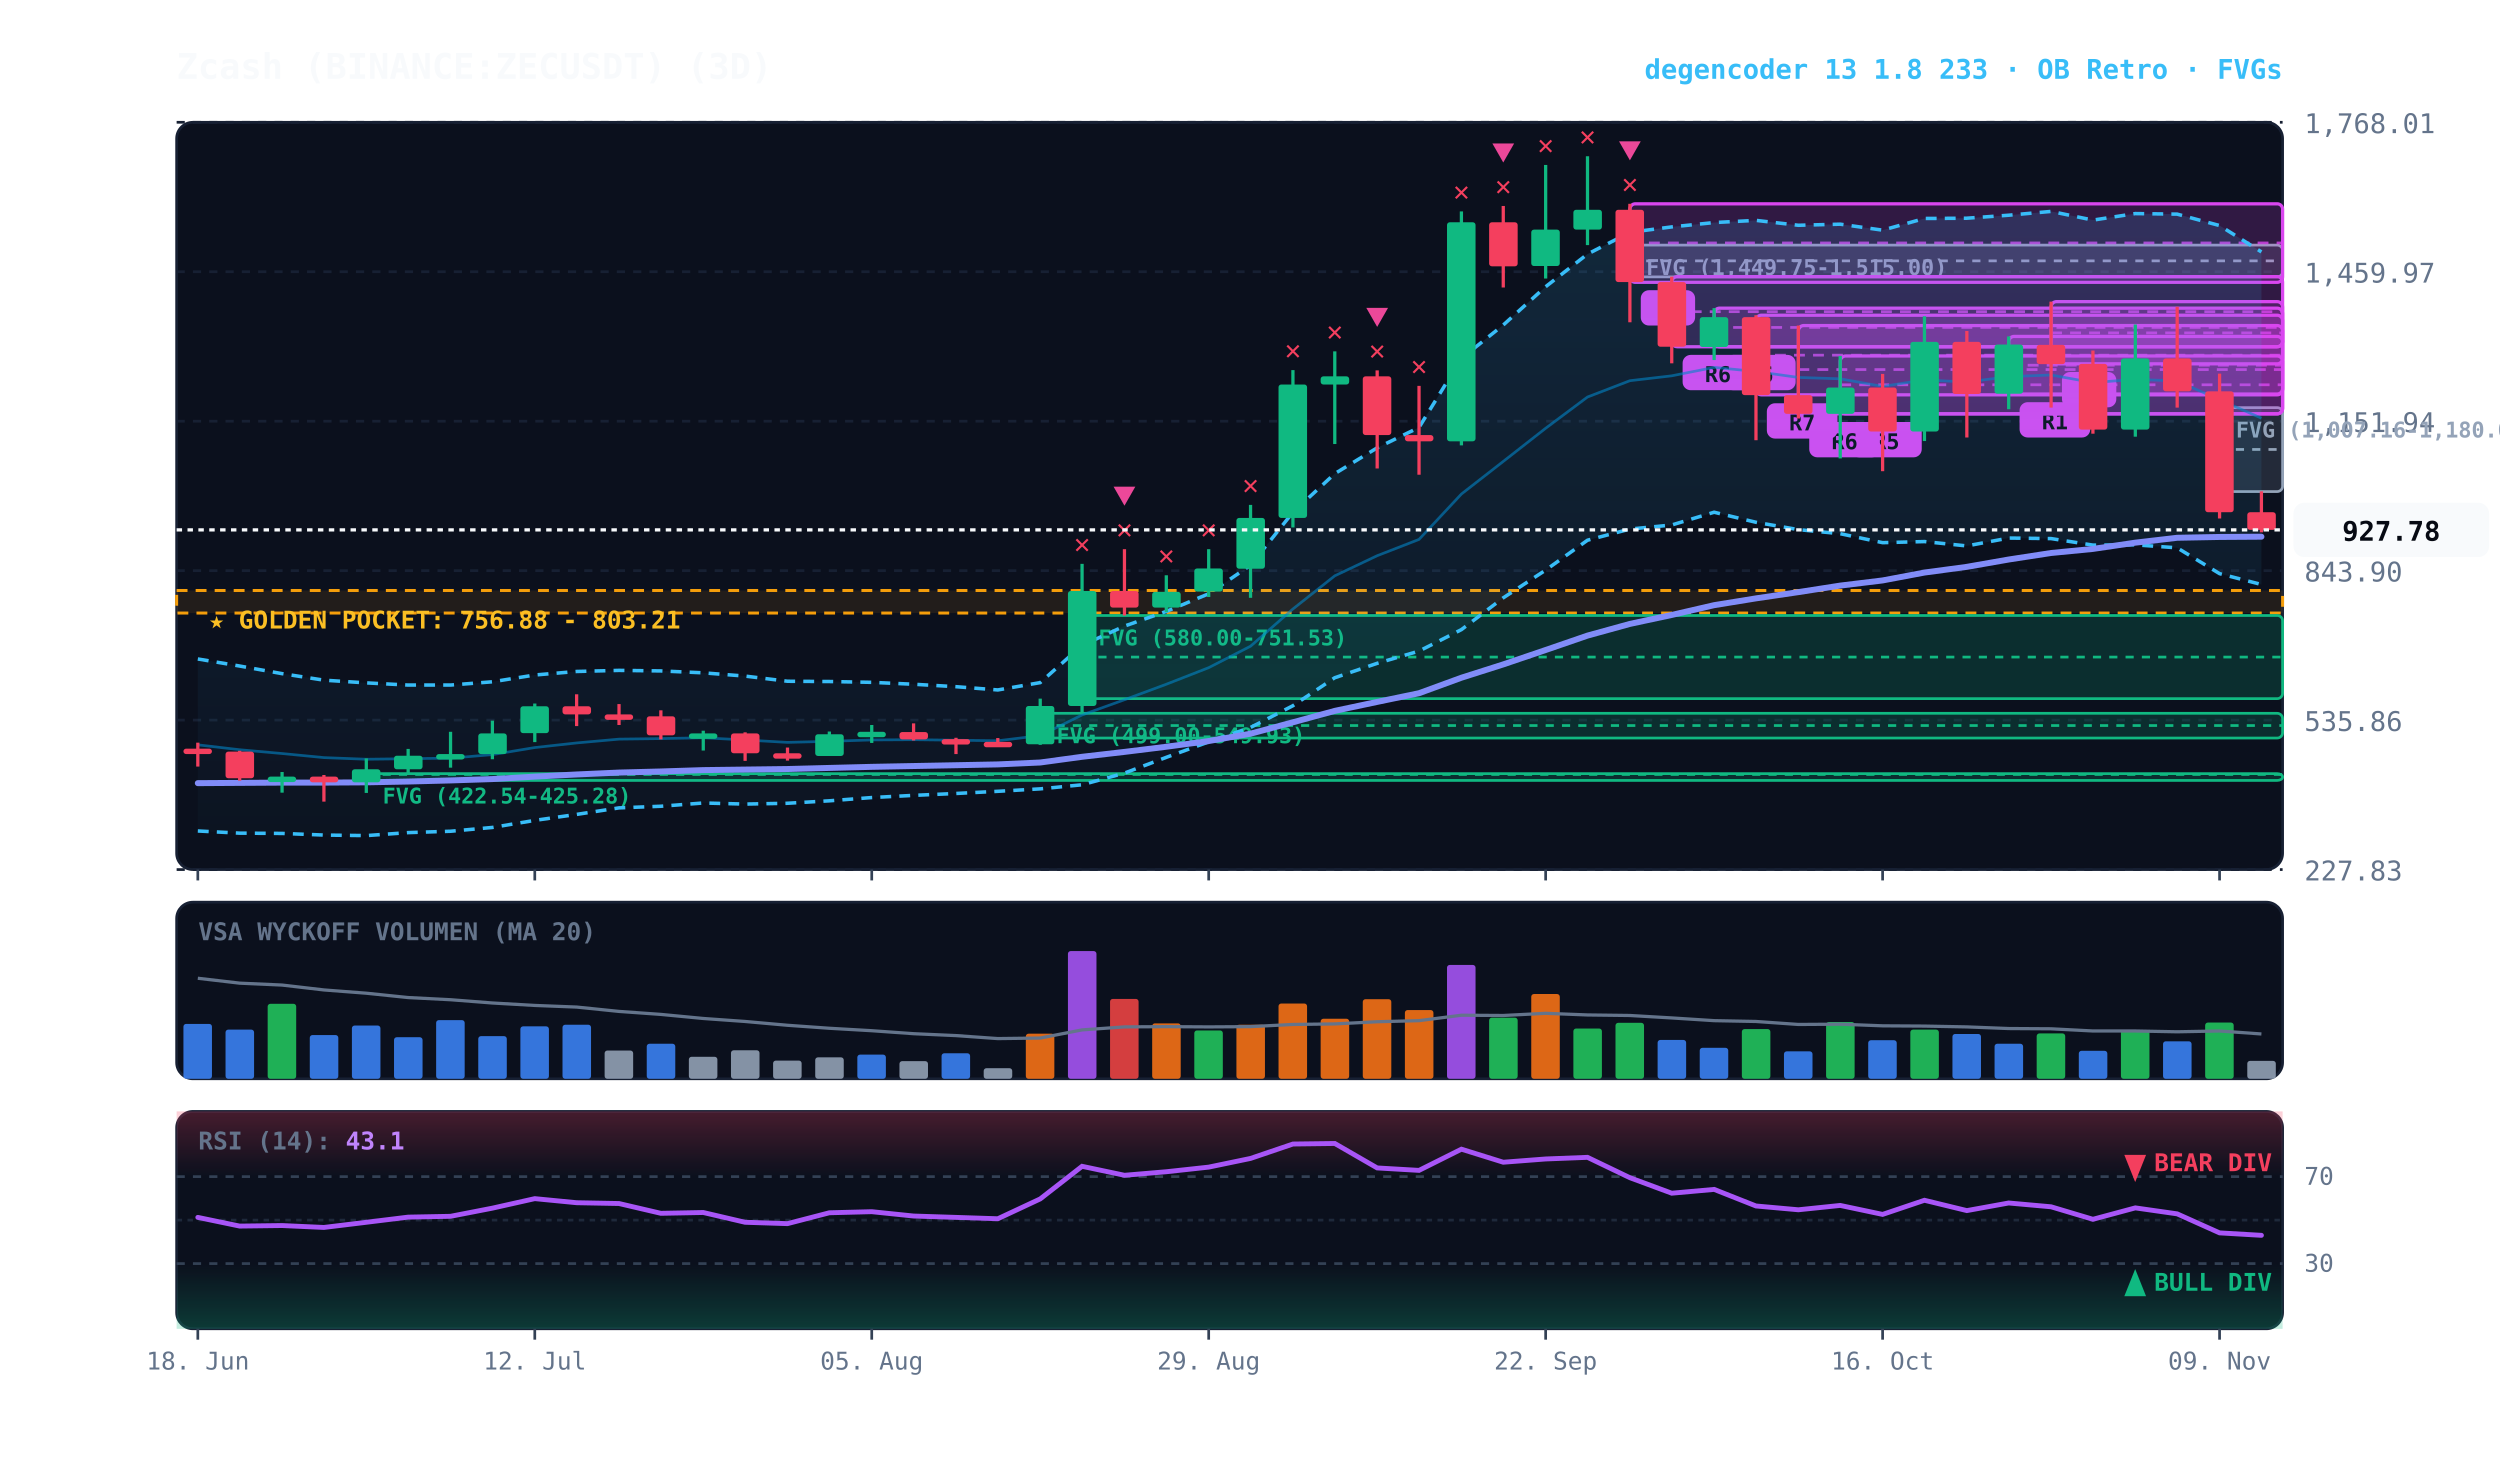
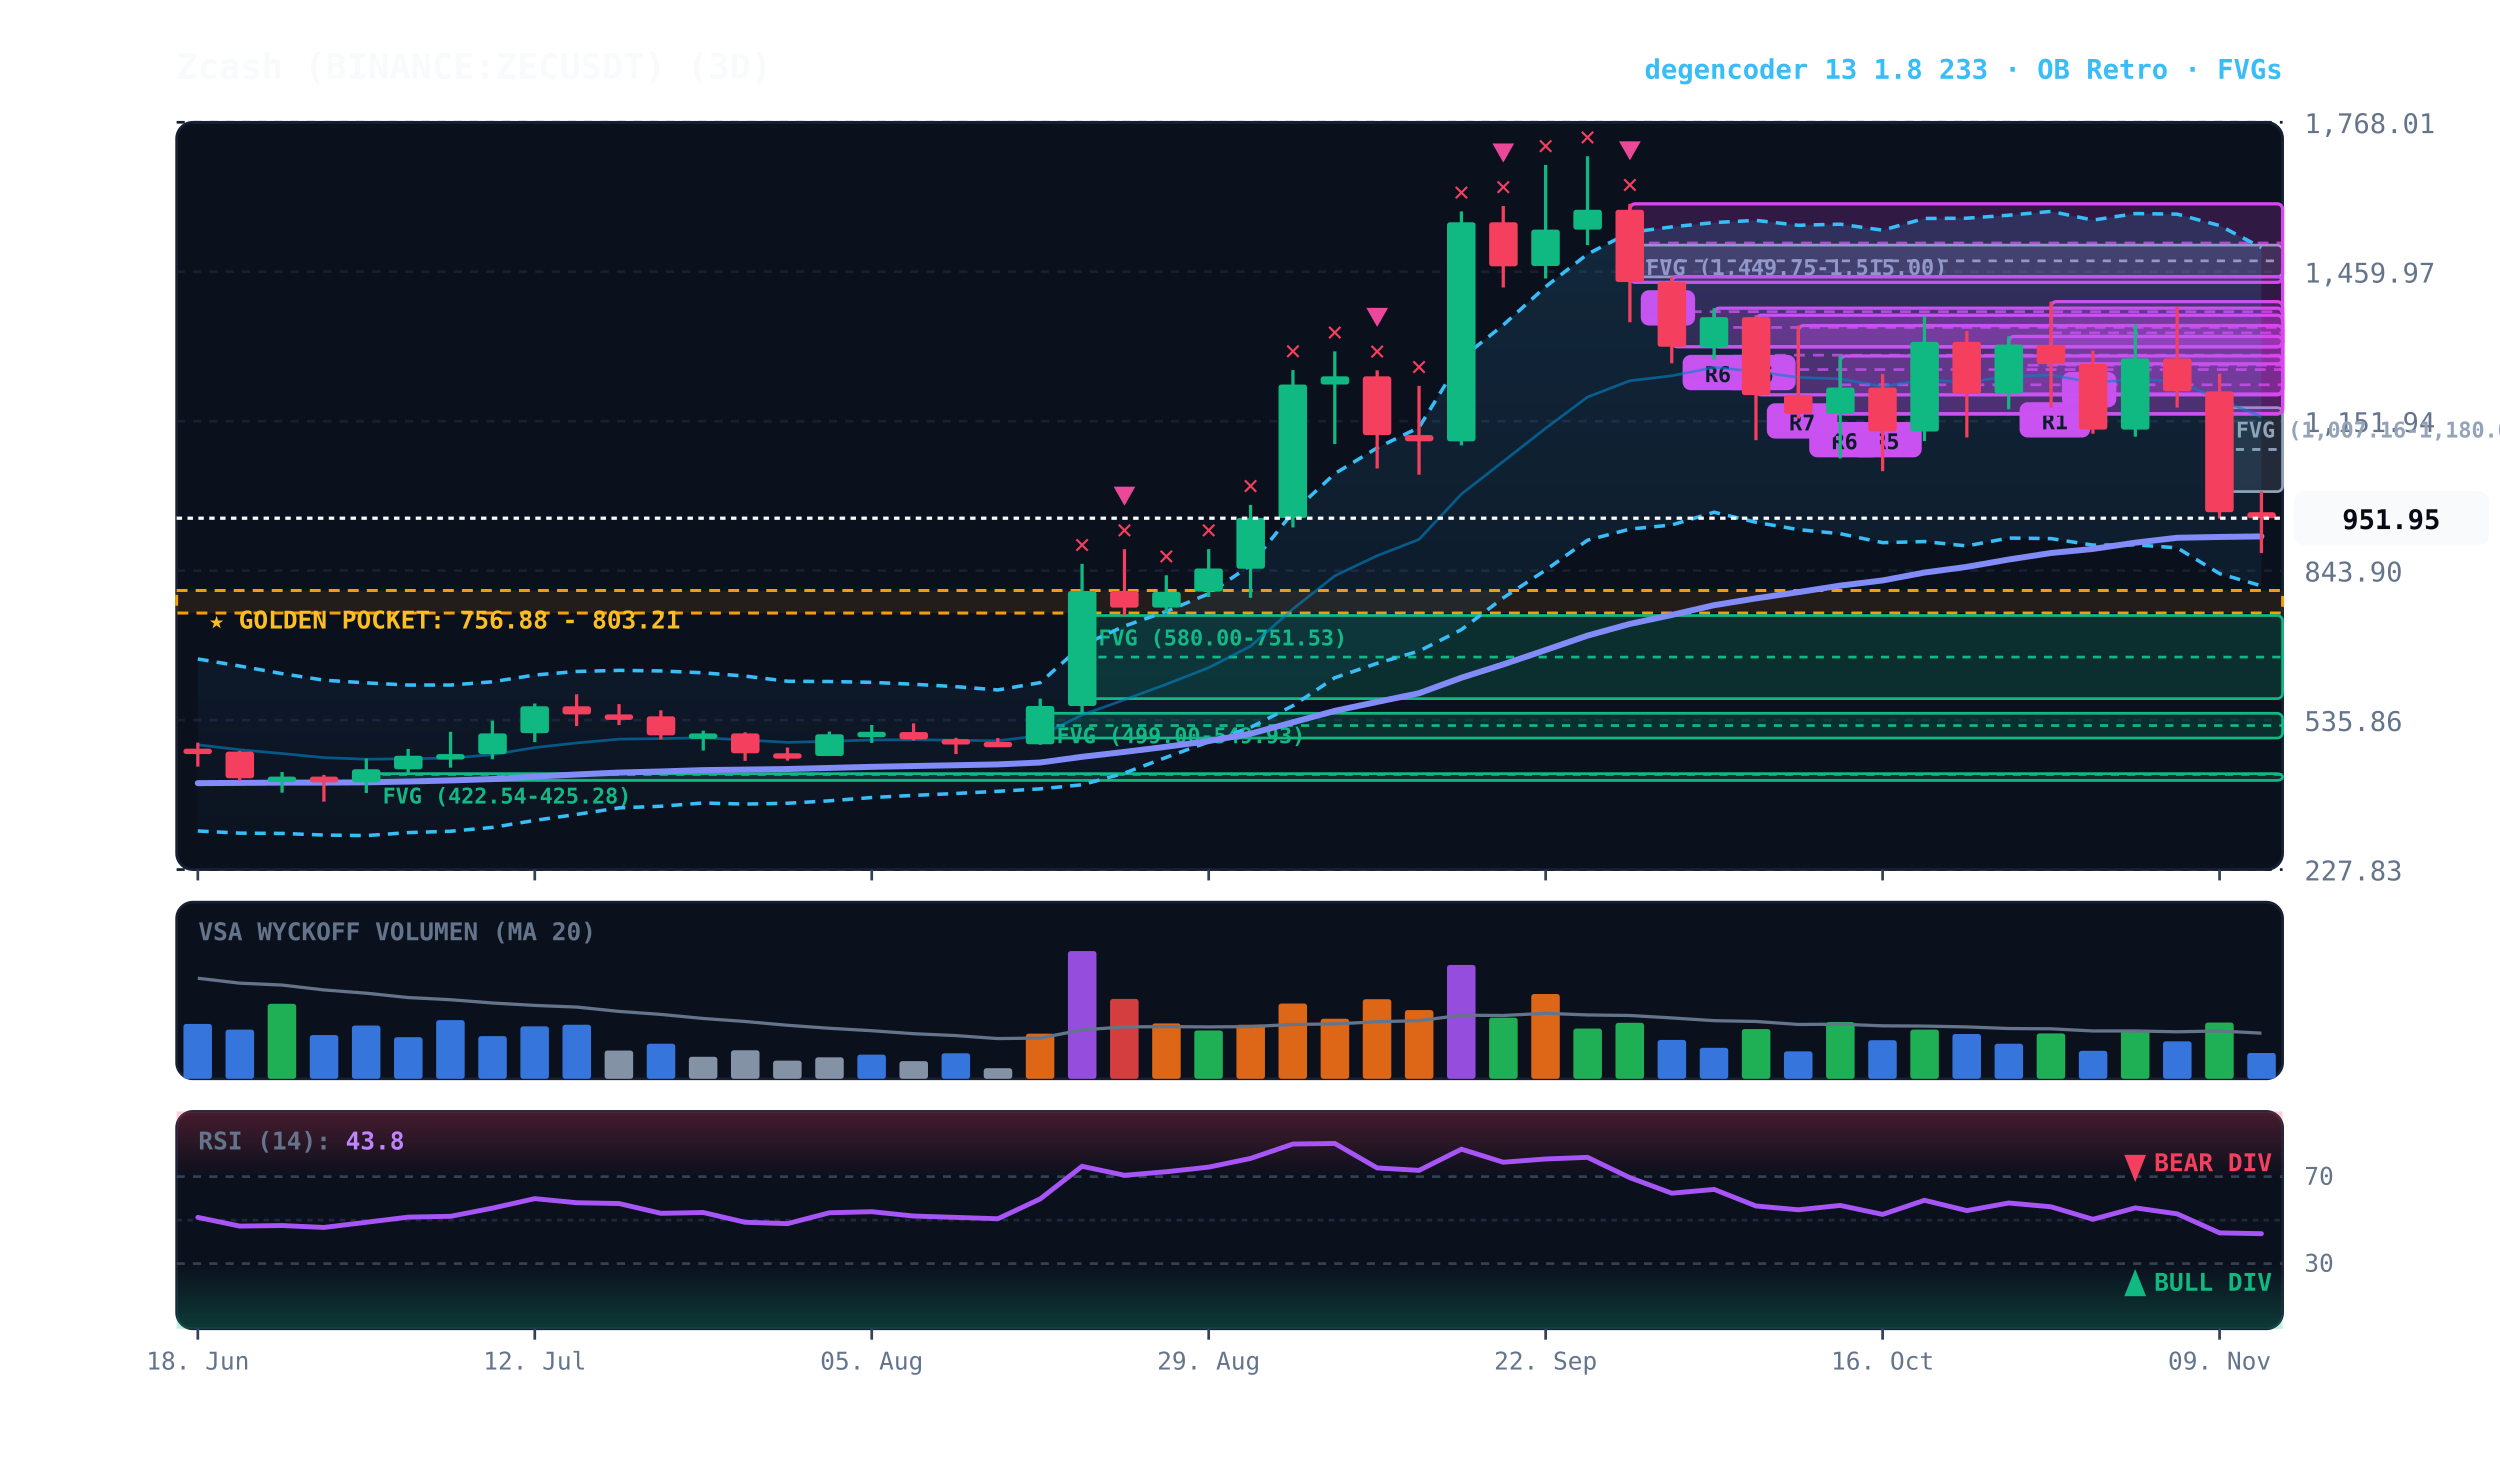
<svg xmlns="http://www.w3.org/2000/svg" viewBox="0 0 920 540" width="100%" height="100%" style="background:#070a13; font-family:'JetBrains Mono', monospace;">
  <defs>
    <linearGradient id="cloud-grad" x1="0%" y1="0%" x2="0%" y2="100%">
      <stop offset="0%" stop-color="#38bdf8" stop-opacity="0.14" />
      <stop offset="100%" stop-color="#38bdf8" stop-opacity="0.02" />
    </linearGradient>
    <linearGradient id="rsi-overbought" x1="0%" y1="0%" x2="0%" y2="100%">
      <stop offset="0%" stop-color="#f43f5e" stop-opacity="0.25" />
      <stop offset="100%" stop-color="#f43f5e" stop-opacity="0.0" />
    </linearGradient>
    <linearGradient id="rsi-oversold" x1="0%" y1="0%" x2="0%" y2="100%">
      <stop offset="0%" stop-color="#10b981" stop-opacity="0.0" />
      <stop offset="100%" stop-color="#10b981" stop-opacity="0.25" />
    </linearGradient>
  </defs>
  <rect x="65" y="45" width="775" height="275" fill="#0b101d" rx="6" stroke="#172033" stroke-width="1" />
  <rect x="65" y="332" width="775" height="65" fill="#0b101d" rx="6" stroke="#172033" stroke-width="1" />
  <rect x="65" y="409" width="775" height="80" fill="#0b101d" rx="6" stroke="#172033" stroke-width="1" />
  <line x1="65" y1="320.0" x2="840" y2="320.0" stroke="#172033" stroke-dasharray="3,3" stroke-width="1" />
  <text x="848" y="324.0" fill="#64748b" font-size="10" text-anchor="start">227.83</text>
  <line x1="65" y1="265.0" x2="840" y2="265.0" stroke="#172033" stroke-dasharray="3,3" stroke-width="1" />
  <text x="848" y="269.0" fill="#64748b" font-size="10" text-anchor="start">535.86</text>
  <line x1="65" y1="210.0" x2="840" y2="210.0" stroke="#172033" stroke-dasharray="3,3" stroke-width="1" />
  <text x="848" y="214.0" fill="#64748b" font-size="10" text-anchor="start">843.90</text>
  <line x1="65" y1="155.0" x2="840" y2="155.0" stroke="#172033" stroke-dasharray="3,3" stroke-width="1" />
  <text x="848" y="159.0" fill="#64748b" font-size="10" text-anchor="start">1,151.94</text>
  <line x1="65" y1="100.0" x2="840" y2="100.0" stroke="#172033" stroke-dasharray="3,3" stroke-width="1" />
  <text x="848" y="104.0" fill="#64748b" font-size="10" text-anchor="start">1,459.97</text>
  <line x1="65" y1="45.0" x2="840" y2="45.0" stroke="#172033" stroke-dasharray="3,3" stroke-width="1" />
  <text x="848" y="49.0" fill="#64748b" font-size="10" text-anchor="start">1,768.01</text>
  <rect x="65" y="217.3" width="775" height="8.3" fill="rgba(245, 158, 11, 0.10)" stroke="#f59e0b" stroke-dasharray="4,3" stroke-width="1.1" />
  <text x="77" y="231.3" fill="#fbbf24" font-size="9" font-weight="bold">★ GOLDEN POCKET: 756.88 - 803.21</text>
  <rect x="816.8" y="150.0" width="23.2" height="30.9" fill="rgba(148, 163, 184, 0.18)" stroke="#94a3b8" stroke-width="1" rx="2" />
  <line x1="816.8" y1="165.4" x2="840" y2="165.4" stroke="#94a3b8" stroke-dasharray="3,3" stroke-width="1" />
  <text x="822.8" y="161.0" fill="#94a3b8" font-size="8" font-weight="bold">FVG (1,007.16-1,180.02)</text>
  <rect x="599.8" y="90.2" width="240.2" height="11.7" fill="rgba(148, 163, 184, 0.18)" stroke="#94a3b8" stroke-width="1" rx="2" />
  <line x1="599.8" y1="96.0" x2="840" y2="96.0" stroke="#94a3b8" stroke-dasharray="3,3" stroke-width="1" />
  <text x="605.8" y="101.2" fill="#94a3b8" font-size="8" font-weight="bold">FVG (1,449.75-1,515.00)</text>
  <rect x="398.2" y="226.5" width="441.8" height="30.6" fill="rgba(16, 185, 129, 0.18)" stroke="#10b981" stroke-width="1" rx="2" />
  <line x1="398.2" y1="241.8" x2="840" y2="241.8" stroke="#10b981" stroke-dasharray="3,3" stroke-width="1" />
  <text x="404.2" y="237.5" fill="#10b981" font-size="8" font-weight="bold">FVG (580.00-751.53)</text>
  <rect x="382.8" y="262.5" width="457.2" height="9.1" fill="rgba(16, 185, 129, 0.18)" stroke="#10b981" stroke-width="1" rx="2" />
  <line x1="382.8" y1="267.0" x2="840" y2="267.0" stroke="#10b981" stroke-dasharray="3,3" stroke-width="1" />
  <text x="388.8" y="273.5" fill="#10b981" font-size="8" font-weight="bold">FVG (499.00-549.93)</text>
  <rect x="134.8" y="284.7" width="705.2" height="2.5" fill="rgba(16, 185, 129, 0.18)" stroke="#10b981" stroke-width="1" rx="2" />
  <line x1="134.8" y1="285.0" x2="840" y2="285.0" stroke="#10b981" stroke-dasharray="3,3" stroke-width="1" />
  <text x="140.8" y="295.7" fill="#10b981" font-size="8" font-weight="bold">FVG (422.54-425.28)</text>
  <rect x="754.8" y="111.0" width="85.2" height="22.9" fill="rgba(217, 70, 239, 0.18)" stroke="#d946ef" stroke-width="1.2" rx="2" />
  <line x1="754.8" y1="122.5" x2="840" y2="122.5" stroke="#d946ef" stroke-dasharray="4,3" stroke-width="1.0" opacity="0.8" />
  <rect x="758.8" y="136.9" width="20" height="13" fill="#d946ef" rx="3" />
  <text x="768.8" y="146.9" fill="#070a13" font-size="8" font-weight="bold" text-anchor="middle">A</text>
  <rect x="739.2" y="123.8" width="100.8" height="21.2" fill="rgba(217, 70, 239, 0.18)" stroke="#d946ef" stroke-width="1.2" rx="2" />
  <line x1="739.2" y1="134.4" x2="840" y2="134.4" stroke="#d946ef" stroke-dasharray="4,3" stroke-width="1.0" opacity="0.8" />
  <rect x="743.2" y="148.0" width="26" height="13" fill="#d946ef" rx="3" />
  <text x="756.2" y="158.0" fill="#070a13" font-size="8" font-weight="bold" text-anchor="middle">R1</text>
  <rect x="677.2" y="131.0" width="162.8" height="21.3" fill="rgba(217, 70, 239, 0.18)" stroke="#d946ef" stroke-width="1.2" rx="2" />
  <line x1="677.2" y1="141.6" x2="840" y2="141.6" stroke="#d946ef" stroke-dasharray="4,3" stroke-width="1.0" opacity="0.8" />
  <rect x="681.2" y="155.3" width="26" height="13" fill="#d946ef" rx="3" />
  <text x="694.2" y="165.3" fill="#070a13" font-size="8" font-weight="bold" text-anchor="middle">R5</text>
  <rect x="661.8" y="119.8" width="178.2" height="32.5" fill="rgba(217, 70, 239, 0.18)" stroke="#d946ef" stroke-width="1.2" rx="2" />
  <line x1="661.8" y1="136.0" x2="840" y2="136.0" stroke="#d946ef" stroke-dasharray="4,3" stroke-width="1.0" opacity="0.8" />
  <rect x="665.8" y="155.3" width="26" height="13" fill="#d946ef" rx="3" />
  <text x="678.8" y="165.3" fill="#070a13" font-size="8" font-weight="bold" text-anchor="middle">R6</text>
  <rect x="646.2" y="116.0" width="193.8" height="29.3" fill="rgba(217, 70, 239, 0.18)" stroke="#d946ef" stroke-width="1.2" rx="2" />
  <line x1="646.2" y1="130.7" x2="840" y2="130.7" stroke="#d946ef" stroke-dasharray="4,3" stroke-width="1.0" opacity="0.8" />
  <rect x="650.2" y="148.4" width="26" height="13" fill="#d946ef" rx="3" />
  <text x="663.2" y="158.4" fill="#070a13" font-size="8" font-weight="bold" text-anchor="middle">R7</text>
  <rect x="630.8" y="113.4" width="209.2" height="14.2" fill="rgba(217, 70, 239, 0.18)" stroke="#d946ef" stroke-width="1.2" rx="2" />
  <line x1="630.8" y1="120.5" x2="840" y2="120.5" stroke="#d946ef" stroke-dasharray="4,3" stroke-width="1.0" opacity="0.8" />
  <rect x="634.8" y="130.6" width="26" height="13" fill="#d946ef" rx="3" />
  <text x="647.8" y="140.6" fill="#070a13" font-size="8" font-weight="bold" text-anchor="middle">R6</text>
  <rect x="615.2" y="101.8" width="224.8" height="25.8" fill="rgba(217, 70, 239, 0.18)" stroke="#d946ef" stroke-width="1.2" rx="2" />
  <line x1="615.2" y1="114.7" x2="840" y2="114.7" stroke="#d946ef" stroke-dasharray="4,3" stroke-width="1.0" opacity="0.8" />
  <rect x="619.2" y="130.6" width="26" height="13" fill="#d946ef" rx="3" />
  <text x="632.2" y="140.6" fill="#070a13" font-size="8" font-weight="bold" text-anchor="middle">R6</text>
  <rect x="599.8" y="75.0" width="240.2" height="28.9" fill="rgba(217, 70, 239, 0.18)" stroke="#d946ef" stroke-width="1.2" rx="2" />
  <line x1="599.8" y1="89.4" x2="840" y2="89.4" stroke="#d946ef" stroke-dasharray="4,3" stroke-width="1.0" opacity="0.8" />
  <rect x="603.8" y="106.8" width="20" height="13" fill="#d946ef" rx="3" />
  <text x="613.8" y="116.8" fill="#070a13" font-size="8" font-weight="bold" text-anchor="middle">B</text>
-   <polygon points="72.8,242.5 88.2,245.1 103.8,247.9 119.2,250.3 134.8,251.3 150.2,252.1 165.8,252.1 181.2,250.9 196.8,248.4 212.2,247.1 227.8,246.7 243.2,246.9 258.8,247.6 274.2,248.8 289.8,250.7 305.2,250.8 320.8,251.1 336.2,251.8 351.8,252.7 367.2,253.9 382.8,251.2 398.2,237.5 413.8,230.4 429.2,225.0 444.8,218.5 460.2,208.0 475.8,188.5 491.2,174.3 506.8,164.8 522.2,157.3 537.8,131.9 553.2,119.6 568.8,105.5 584.2,93.5 599.8,85.5 615.2,83.5 630.8,81.9 646.2,81.1 661.8,82.9 677.2,82.5 692.8,84.7 708.2,80.4 723.8,80.3 739.2,79.2 754.8,77.8 770.2,81.0 785.8,78.6 801.2,78.8 816.8,83.0 832.2,92.7 832.2,215.1 816.8,211.1 801.2,201.6 785.8,200.5 770.2,200.6 754.8,198.2 739.2,198.0 723.8,200.9 708.2,199.3 692.8,199.7 677.2,196.4 661.8,194.9 646.2,192.2 630.8,188.5 615.2,193.2 599.8,194.7 584.2,198.8 568.8,209.8 553.2,220.0 537.8,231.7 522.2,239.6 506.8,244.1 491.2,249.4 475.8,259.7 460.2,267.7 444.8,273.0 429.2,278.7 413.8,284.5 398.2,288.8 382.8,290.3 367.2,291.2 351.8,292.0 336.2,292.7 320.8,293.5 305.2,294.7 289.8,295.6 274.2,295.9 258.8,295.5 243.2,296.7 227.8,297.3 212.2,299.7 196.8,301.9 181.2,304.5 165.8,305.9 150.2,306.4 134.8,307.5 119.2,307.3 103.8,306.7 88.2,306.6 72.8,305.8" fill="url(#cloud-grad)" />
-   <polyline points="72.8,242.5 88.2,245.1 103.8,247.9 119.2,250.3 134.8,251.3 150.2,252.1 165.8,252.1 181.2,250.9 196.8,248.4 212.2,247.1 227.8,246.7 243.2,246.9 258.8,247.6 274.2,248.8 289.8,250.7 305.2,250.8 320.8,251.1 336.2,251.8 351.8,252.7 367.2,253.9 382.8,251.2 398.2,237.5 413.8,230.4 429.2,225.0 444.8,218.5 460.2,208.0 475.8,188.5 491.2,174.3 506.8,164.8 522.2,157.3 537.8,131.9 553.2,119.6 568.8,105.5 584.2,93.5 599.8,85.5 615.2,83.5 630.8,81.9 646.2,81.1 661.8,82.9 677.2,82.5 692.8,84.7 708.2,80.4 723.8,80.3 739.2,79.2 754.8,77.8 770.2,81.0 785.8,78.6 801.2,78.8 816.8,83.0 832.2,92.7" fill="none" stroke="#38bdf8" stroke-width="1.3" stroke-dasharray="4,3" />
-   <polyline points="72.8,305.8 88.2,306.6 103.8,306.7 119.2,307.3 134.8,307.5 150.2,306.4 165.8,305.9 181.2,304.5 196.8,301.9 212.2,299.7 227.8,297.3 243.2,296.7 258.8,295.5 274.2,295.9 289.8,295.6 305.2,294.7 320.8,293.5 336.2,292.7 351.8,292.0 367.2,291.2 382.8,290.3 398.2,288.8 413.8,284.5 429.2,278.7 444.8,273.0 460.2,267.7 475.8,259.7 491.2,249.4 506.8,244.1 522.2,239.6 537.8,231.7 553.2,220.0 568.8,209.8 584.2,198.8 599.8,194.7 615.2,193.2 630.8,188.5 646.2,192.2 661.8,194.9 677.2,196.4 692.8,199.7 708.2,199.3 723.8,200.9 739.2,198.0 754.8,198.2 770.2,200.6 785.8,200.5 801.2,201.6 816.8,211.1 832.2,215.1" fill="none" stroke="#38bdf8" stroke-width="1.3" stroke-dasharray="4,3" />
-   <polyline points="72.8,274.1 88.2,275.9 103.8,277.3 119.2,278.8 134.8,279.4 150.2,279.2 165.8,279.0 181.2,277.7 196.8,275.1 212.2,273.4 227.8,272.0 243.2,271.8 258.8,271.5 274.2,272.3 289.8,273.2 305.2,272.8 320.8,272.3 336.2,272.2 351.8,272.4 367.2,272.6 382.8,270.7 398.2,263.1 413.8,257.5 429.2,251.8 444.8,245.7 460.2,237.8 475.8,224.1 491.2,211.9 506.8,204.5 522.2,198.5 537.8,181.8 553.2,169.8 568.8,157.6 584.2,146.1 599.8,140.1 615.2,138.3 630.8,135.2 646.2,136.7 661.8,138.9 677.2,139.4 692.8,142.2 708.2,139.8 723.8,140.6 739.2,138.6 754.8,138.0 770.2,140.8 785.8,139.6 801.2,140.2 816.8,147.1 832.2,153.9" fill="none" stroke="#0284c7" stroke-width="1.0" stroke-opacity="0.6" />
-   <polyline points="72.8,288.2 88.2,288.1 103.8,288.0 119.2,288.0 134.8,287.9 150.2,287.6 165.8,287.2 181.2,286.7 196.8,285.8 212.2,285.0 227.8,284.3 243.2,283.9 258.8,283.4 274.2,283.2 289.8,283.0 305.2,282.6 320.8,282.2 336.2,281.9 351.8,281.6 367.2,281.3 382.8,280.6 398.2,278.5 413.8,276.7 429.2,274.8 444.8,272.7 460.2,270.0 475.8,265.8 491.2,261.6 506.8,258.3 522.2,255.1 537.8,249.4 553.2,244.5 568.8,239.2 584.2,233.9 599.8,229.6 615.2,226.3 630.8,222.7 646.2,220.2 661.8,217.9 677.2,215.5 692.8,213.6 708.2,210.7 723.8,208.6 739.2,205.9 754.8,203.5 770.2,202.0 785.8,199.7 801.2,197.9 816.8,197.6 832.2,197.5" fill="none" stroke="#818cf8" stroke-width="2.2" stroke-linecap="round" />
+   <polygon points="72.8,242.5 88.2,245.1 103.8,247.9 119.2,250.3 134.8,251.3 150.2,252.1 165.8,252.1 181.2,250.9 196.8,248.4 212.2,247.1 227.8,246.7 243.2,246.9 258.8,247.6 274.2,248.8 289.8,250.7 305.2,250.8 320.8,251.1 336.2,251.8 351.8,252.7 367.2,253.9 382.8,251.2 398.2,237.5 413.8,230.4 429.2,225.0 444.8,218.5 460.2,208.0 475.8,188.5 491.2,174.3 506.8,164.8 522.2,157.3 537.8,131.9 553.2,119.6 568.8,105.5 584.2,93.5 599.8,85.5 615.2,83.5 630.8,81.9 646.2,81.1 661.8,82.9 677.2,82.5 692.8,84.7 708.2,80.4 723.8,80.3 739.2,79.2 754.8,77.8 770.2,81.0 785.8,78.6 801.2,78.8 816.8,83.0 832.2,91.1 832.2,215.6 816.8,211.1 801.2,201.6 785.8,200.5 770.2,200.6 754.8,198.2 739.2,198.0 723.8,200.9 708.2,199.3 692.8,199.7 677.2,196.4 661.8,194.9 646.2,192.2 630.8,188.5 615.2,193.2 599.8,194.7 584.2,198.8 568.8,209.8 553.2,220.0 537.8,231.7 522.2,239.6 506.8,244.1 491.2,249.4 475.8,259.7 460.2,267.7 444.8,273.0 429.2,278.7 413.8,284.5 398.2,288.8 382.8,290.3 367.2,291.2 351.8,292.0 336.2,292.7 320.8,293.5 305.2,294.7 289.8,295.6 274.2,295.9 258.8,295.5 243.2,296.7 227.8,297.3 212.2,299.7 196.8,301.9 181.2,304.5 165.8,305.9 150.2,306.4 134.8,307.5 119.2,307.3 103.8,306.7 88.2,306.6 72.8,305.8" fill="url(#cloud-grad)" />
+   <polyline points="72.8,242.5 88.2,245.1 103.8,247.9 119.2,250.3 134.8,251.3 150.2,252.1 165.8,252.1 181.2,250.9 196.8,248.4 212.2,247.1 227.8,246.7 243.2,246.9 258.8,247.6 274.2,248.8 289.8,250.7 305.2,250.8 320.8,251.1 336.2,251.8 351.8,252.7 367.2,253.9 382.8,251.2 398.2,237.5 413.8,230.4 429.2,225.0 444.8,218.5 460.2,208.0 475.8,188.5 491.2,174.3 506.8,164.8 522.2,157.3 537.8,131.9 553.2,119.6 568.8,105.5 584.2,93.5 599.8,85.5 615.2,83.5 630.8,81.9 646.2,81.1 661.8,82.9 677.2,82.5 692.8,84.7 708.2,80.4 723.8,80.3 739.2,79.2 754.8,77.8 770.2,81.0 785.8,78.6 801.2,78.8 816.8,83.0 832.2,91.1" fill="none" stroke="#38bdf8" stroke-width="1.3" stroke-dasharray="4,3" />
+   <polyline points="72.8,305.8 88.2,306.6 103.8,306.7 119.2,307.3 134.8,307.5 150.2,306.4 165.8,305.9 181.2,304.5 196.8,301.9 212.2,299.7 227.8,297.3 243.2,296.7 258.8,295.5 274.2,295.9 289.8,295.6 305.2,294.7 320.8,293.5 336.2,292.7 351.8,292.0 367.2,291.2 382.8,290.3 398.2,288.8 413.8,284.5 429.2,278.7 444.8,273.0 460.2,267.7 475.8,259.7 491.2,249.4 506.8,244.1 522.2,239.6 537.8,231.7 553.2,220.0 568.8,209.8 584.2,198.8 599.8,194.7 615.2,193.2 630.8,188.5 646.2,192.2 661.8,194.9 677.2,196.4 692.8,199.7 708.2,199.3 723.8,200.9 739.2,198.0 754.8,198.2 770.2,200.6 785.8,200.5 801.2,201.6 816.8,211.1 832.2,215.6" fill="none" stroke="#38bdf8" stroke-width="1.3" stroke-dasharray="4,3" />
+   <polyline points="72.8,274.1 88.2,275.9 103.8,277.3 119.2,278.8 134.8,279.4 150.2,279.2 165.8,279.0 181.2,277.7 196.8,275.1 212.2,273.4 227.8,272.0 243.2,271.8 258.8,271.5 274.2,272.3 289.8,273.2 305.2,272.8 320.8,272.3 336.2,272.2 351.8,272.4 367.2,272.6 382.8,270.7 398.2,263.1 413.8,257.5 429.2,251.8 444.8,245.7 460.2,237.8 475.8,224.1 491.2,211.9 506.8,204.5 522.2,198.5 537.8,181.8 553.2,169.8 568.8,157.6 584.2,146.1 599.8,140.1 615.2,138.3 630.8,135.2 646.2,136.7 661.8,138.9 677.2,139.4 692.8,142.2 708.2,139.8 723.8,140.6 739.2,138.6 754.8,138.0 770.2,140.8 785.8,139.6 801.2,140.2 816.8,147.1 832.2,153.3" fill="none" stroke="#0284c7" stroke-width="1.0" stroke-opacity="0.6" />
+   <polyline points="72.8,288.2 88.2,288.1 103.8,288.0 119.2,288.0 134.8,287.9 150.2,287.6 165.8,287.2 181.2,286.7 196.8,285.8 212.2,285.0 227.8,284.3 243.2,283.9 258.8,283.4 274.2,283.2 289.8,283.0 305.2,282.6 320.8,282.2 336.2,281.9 351.8,281.6 367.2,281.3 382.8,280.6 398.2,278.5 413.8,276.7 429.2,274.8 444.8,272.7 460.2,270.0 475.8,265.8 491.2,261.6 506.8,258.3 522.2,255.1 537.8,249.4 553.2,244.5 568.8,239.2 584.2,233.9 599.8,229.6 615.2,226.3 630.8,222.7 646.2,220.2 661.8,217.9 677.2,215.5 692.8,213.6 708.2,210.7 723.8,208.6 739.2,205.9 754.8,203.5 770.2,202.0 785.8,199.7 801.2,197.9 816.8,197.6 832.2,197.4" fill="none" stroke="#818cf8" stroke-width="2.2" stroke-linecap="round" />
  <line x1="72.8" y1="273.3" x2="72.8" y2="282.1" stroke="#f43f5e" stroke-width="1.2" />
  <rect x="67.5" y="275.5" width="10.5" height="2.0" fill="#f43f5e" rx="1" />
  <line x1="88.2" y1="276.3" x2="88.2" y2="287.3" stroke="#f43f5e" stroke-width="1.2" />
  <rect x="83.0" y="276.6" width="10.5" height="9.8" fill="#f43f5e" rx="1" />
  <line x1="103.8" y1="284.1" x2="103.8" y2="291.7" stroke="#10b981" stroke-width="1.2" />
  <rect x="98.5" y="285.8" width="10.5" height="2.0" fill="#10b981" rx="1" />
  <line x1="119.2" y1="285.2" x2="119.2" y2="295.0" stroke="#f43f5e" stroke-width="1.2" />
  <rect x="114.0" y="285.8" width="10.5" height="2.1" fill="#f43f5e" rx="1" />
  <line x1="134.8" y1="279.1" x2="134.8" y2="291.8" stroke="#10b981" stroke-width="1.2" />
  <rect x="129.5" y="283.1" width="10.5" height="4.8" fill="#10b981" rx="1" />
  <line x1="150.2" y1="275.6" x2="150.2" y2="284.7" stroke="#10b981" stroke-width="1.2" />
  <rect x="145.0" y="278.1" width="10.5" height="5.0" fill="#10b981" rx="1" />
  <line x1="165.8" y1="269.3" x2="165.8" y2="282.5" stroke="#10b981" stroke-width="1.2" />
  <rect x="160.5" y="277.5" width="10.5" height="2.0" fill="#10b981" rx="1" />
  <line x1="181.2" y1="265.2" x2="181.2" y2="279.4" stroke="#10b981" stroke-width="1.2" />
  <rect x="176.0" y="269.9" width="10.5" height="7.6" fill="#10b981" rx="1" />
  <line x1="196.8" y1="258.9" x2="196.8" y2="273.1" stroke="#10b981" stroke-width="1.2" />
  <rect x="191.5" y="259.9" width="10.5" height="9.9" fill="#10b981" rx="1" />
  <line x1="212.2" y1="255.5" x2="212.2" y2="267.2" stroke="#f43f5e" stroke-width="1.2" />
  <rect x="207.0" y="259.9" width="10.5" height="3.0" fill="#f43f5e" rx="1" />
  <line x1="227.8" y1="259.1" x2="227.8" y2="266.8" stroke="#f43f5e" stroke-width="1.2" />
  <rect x="222.5" y="262.9" width="10.5" height="2.0" fill="#f43f5e" rx="1" />
  <line x1="243.2" y1="261.4" x2="243.2" y2="272.1" stroke="#f43f5e" stroke-width="1.2" />
  <rect x="238.0" y="263.6" width="10.5" height="7.0" fill="#f43f5e" rx="1" />
  <line x1="258.8" y1="268.9" x2="258.8" y2="276.2" stroke="#10b981" stroke-width="1.2" />
  <rect x="253.5" y="269.9" width="10.5" height="2.0" fill="#10b981" rx="1" />
  <line x1="274.2" y1="269.5" x2="274.2" y2="280.0" stroke="#f43f5e" stroke-width="1.2" />
  <rect x="269.0" y="269.9" width="10.5" height="7.3" fill="#f43f5e" rx="1" />
  <line x1="289.8" y1="275.1" x2="289.8" y2="279.9" stroke="#f43f5e" stroke-width="1.2" />
  <rect x="284.5" y="277.2" width="10.5" height="2.0" fill="#f43f5e" rx="1" />
  <line x1="305.2" y1="269.2" x2="305.2" y2="278.2" stroke="#10b981" stroke-width="1.2" />
  <rect x="300.0" y="270.2" width="10.5" height="8.0" fill="#10b981" rx="1" />
  <line x1="320.8" y1="266.8" x2="320.8" y2="273.4" stroke="#10b981" stroke-width="1.2" />
  <rect x="315.5" y="269.3" width="10.5" height="2.0" fill="#10b981" rx="1" />
  <line x1="336.2" y1="266.2" x2="336.2" y2="272.5" stroke="#f43f5e" stroke-width="1.2" />
  <rect x="331.0" y="269.4" width="10.5" height="2.7" fill="#f43f5e" rx="1" />
  <line x1="351.8" y1="271.5" x2="351.8" y2="277.5" stroke="#f43f5e" stroke-width="1.2" />
  <rect x="346.5" y="272.0" width="10.5" height="2.0" fill="#f43f5e" rx="1" />
  <line x1="367.2" y1="271.6" x2="367.2" y2="274.8" stroke="#f43f5e" stroke-width="1.2" />
  <rect x="362.0" y="273.0" width="10.5" height="2.0" fill="#f43f5e" rx="1" />
  <line x1="382.8" y1="257.1" x2="382.8" y2="274.1" stroke="#10b981" stroke-width="1.2" />
  <rect x="377.5" y="259.8" width="10.5" height="14.1" fill="#10b981" rx="1" />
  <line x1="398.2" y1="207.5" x2="398.2" y2="262.5" stroke="#10b981" stroke-width="1.2" />
  <rect x="393.0" y="217.5" width="10.5" height="42.3" fill="#10b981" rx="1" />
  <text x="398.2" y="203.5" fill="#f43f5e" font-size="10" font-weight="bold" text-anchor="middle">✕</text>
  <line x1="413.8" y1="202.1" x2="413.8" y2="226.5" stroke="#f43f5e" stroke-width="1.2" />
  <rect x="408.5" y="217.5" width="10.5" height="6.1" fill="#f43f5e" rx="1" />
  <text x="413.8" y="198.1" fill="#f43f5e" font-size="10" font-weight="bold" text-anchor="middle">✕</text>
  <polygon points="413.8,186.1 409.8,179.1 417.8,179.1" fill="#ec4899" />
  <line x1="429.2" y1="211.7" x2="429.2" y2="225.3" stroke="#10b981" stroke-width="1.2" />
  <rect x="424.0" y="217.8" width="10.5" height="5.8" fill="#10b981" rx="1" />
  <text x="429.2" y="207.7" fill="#f43f5e" font-size="10" font-weight="bold" text-anchor="middle">✕</text>
  <line x1="444.8" y1="202.1" x2="444.8" y2="219.7" stroke="#10b981" stroke-width="1.2" />
  <rect x="439.5" y="209.2" width="10.5" height="8.5" fill="#10b981" rx="1" />
  <text x="444.8" y="198.1" fill="#f43f5e" font-size="10" font-weight="bold" text-anchor="middle">✕</text>
  <line x1="460.2" y1="185.8" x2="460.2" y2="220.0" stroke="#10b981" stroke-width="1.2" />
  <rect x="455.0" y="190.6" width="10.5" height="18.7" fill="#10b981" rx="1" />
  <text x="460.2" y="181.8" fill="#f43f5e" font-size="10" font-weight="bold" text-anchor="middle">✕</text>
  <line x1="475.8" y1="136.2" x2="475.8" y2="194.1" stroke="#10b981" stroke-width="1.2" />
  <rect x="470.5" y="141.5" width="10.5" height="49.1" fill="#10b981" rx="1" />
  <text x="475.8" y="132.2" fill="#f43f5e" font-size="10" font-weight="bold" text-anchor="middle">✕</text>
  <line x1="491.2" y1="129.3" x2="491.2" y2="163.4" stroke="#10b981" stroke-width="1.2" />
  <rect x="486.0" y="138.5" width="10.5" height="3.0" fill="#10b981" rx="1" />
  <text x="491.2" y="125.3" fill="#f43f5e" font-size="10" font-weight="bold" text-anchor="middle">✕</text>
  <line x1="506.8" y1="136.3" x2="506.8" y2="172.4" stroke="#f43f5e" stroke-width="1.2" />
  <rect x="501.5" y="138.5" width="10.5" height="21.6" fill="#f43f5e" rx="1" />
  <text x="506.8" y="132.3" fill="#f43f5e" font-size="10" font-weight="bold" text-anchor="middle">✕</text>
  <polygon points="506.8,120.3 502.8,113.3 510.8,113.3" fill="#ec4899" />
  <line x1="522.2" y1="142.0" x2="522.2" y2="174.7" stroke="#f43f5e" stroke-width="1.2" />
  <rect x="517.0" y="160.1" width="10.5" height="2.3" fill="#f43f5e" rx="1" />
  <text x="522.2" y="138.0" fill="#f43f5e" font-size="10" font-weight="bold" text-anchor="middle">✕</text>
  <line x1="537.8" y1="77.8" x2="537.8" y2="163.9" stroke="#10b981" stroke-width="1.2" />
  <rect x="532.5" y="81.8" width="10.5" height="80.6" fill="#10b981" rx="1" />
  <text x="537.8" y="73.8" fill="#f43f5e" font-size="10" font-weight="bold" text-anchor="middle">✕</text>
  <line x1="553.2" y1="75.8" x2="553.2" y2="105.8" stroke="#f43f5e" stroke-width="1.2" />
  <rect x="548.0" y="81.8" width="10.5" height="16.2" fill="#f43f5e" rx="1" />
  <text x="553.2" y="71.8" fill="#f43f5e" font-size="10" font-weight="bold" text-anchor="middle">✕</text>
  <polygon points="553.2,59.8 549.2,52.8 557.2,52.8" fill="#ec4899" />
  <line x1="568.8" y1="60.7" x2="568.8" y2="102.5" stroke="#10b981" stroke-width="1.2" />
  <rect x="563.5" y="84.5" width="10.5" height="13.4" fill="#10b981" rx="1" />
  <text x="568.8" y="56.7" fill="#f43f5e" font-size="10" font-weight="bold" text-anchor="middle">✕</text>
  <line x1="584.2" y1="57.5" x2="584.2" y2="90.2" stroke="#10b981" stroke-width="1.2" />
  <rect x="579.0" y="77.2" width="10.5" height="7.3" fill="#10b981" rx="1" />
  <text x="584.2" y="53.5" fill="#f43f5e" font-size="10" font-weight="bold" text-anchor="middle">✕</text>
  <line x1="599.8" y1="75.0" x2="599.8" y2="118.6" stroke="#f43f5e" stroke-width="1.2" />
  <rect x="594.5" y="77.2" width="10.5" height="26.6" fill="#f43f5e" rx="1" />
  <text x="599.8" y="71.0" fill="#f43f5e" font-size="10" font-weight="bold" text-anchor="middle">✕</text>
  <polygon points="599.8,59.0 595.8,52.0 603.8,52.0" fill="#ec4899" />
  <line x1="615.2" y1="101.8" x2="615.2" y2="133.7" stroke="#f43f5e" stroke-width="1.2" />
  <rect x="610.0" y="103.8" width="10.5" height="23.8" fill="#f43f5e" rx="1" />
  <line x1="630.8" y1="113.4" x2="630.8" y2="132.5" stroke="#10b981" stroke-width="1.2" />
  <rect x="625.5" y="116.7" width="10.5" height="11.0" fill="#10b981" rx="1" />
  <line x1="646.2" y1="116.0" x2="646.2" y2="162.0" stroke="#f43f5e" stroke-width="1.2" />
  <rect x="641.0" y="116.7" width="10.5" height="28.7" fill="#f43f5e" rx="1" />
  <line x1="661.8" y1="119.8" x2="661.8" y2="154.0" stroke="#f43f5e" stroke-width="1.2" />
  <rect x="656.5" y="145.4" width="10.5" height="6.9" fill="#f43f5e" rx="1" />
  <line x1="677.2" y1="131.0" x2="677.2" y2="168.7" stroke="#10b981" stroke-width="1.2" />
  <rect x="672.0" y="142.6" width="10.5" height="9.7" fill="#10b981" rx="1" />
  <line x1="692.8" y1="137.6" x2="692.8" y2="173.4" stroke="#f43f5e" stroke-width="1.2" />
  <rect x="687.5" y="142.6" width="10.5" height="16.2" fill="#f43f5e" rx="1" />
  <line x1="708.2" y1="116.4" x2="708.2" y2="162.3" stroke="#10b981" stroke-width="1.2" />
  <rect x="703.0" y="125.8" width="10.5" height="33.0" fill="#10b981" rx="1" />
  <line x1="723.8" y1="121.8" x2="723.8" y2="161.0" stroke="#f43f5e" stroke-width="1.2" />
  <rect x="718.5" y="125.8" width="10.5" height="19.2" fill="#f43f5e" rx="1" />
  <line x1="739.2" y1="123.8" x2="739.2" y2="150.6" stroke="#10b981" stroke-width="1.2" />
  <rect x="734.0" y="126.8" width="10.5" height="18.1" fill="#10b981" rx="1" />
  <line x1="754.8" y1="111.0" x2="754.8" y2="150.0" stroke="#f43f5e" stroke-width="1.2" />
  <rect x="749.5" y="126.9" width="10.5" height="7.1" fill="#f43f5e" rx="1" />
  <line x1="770.2" y1="129.0" x2="770.2" y2="159.6" stroke="#f43f5e" stroke-width="1.2" />
  <rect x="765.0" y="133.9" width="10.5" height="24.2" fill="#f43f5e" rx="1" />
  <line x1="785.8" y1="119.4" x2="785.8" y2="160.7" stroke="#10b981" stroke-width="1.2" />
  <rect x="780.5" y="131.9" width="10.5" height="26.2" fill="#10b981" rx="1" />
  <line x1="801.2" y1="112.9" x2="801.2" y2="150.0" stroke="#f43f5e" stroke-width="1.2" />
  <rect x="796.0" y="131.9" width="10.5" height="12.1" fill="#f43f5e" rx="1" />
  <line x1="816.8" y1="137.5" x2="816.8" y2="190.8" stroke="#f43f5e" stroke-width="1.2" />
  <rect x="811.5" y="144.0" width="10.5" height="44.5" fill="#f43f5e" rx="1" />
-   <line x1="832.2" y1="180.8" x2="832.2" y2="195.9" stroke="#f43f5e" stroke-width="1.2" />
-   <rect x="827.0" y="188.5" width="10.5" height="6.5" fill="#f43f5e" rx="1" />
-   <line x1="65" y1="195.0" x2="840" y2="195.0" stroke="#f8fafc" stroke-width="1.2" stroke-dasharray="2,2" />
-   <rect x="844" y="185.0" width="72" height="20" fill="#f8fafc" rx="4" />
-   <text x="880" y="199.0" fill="#070a13" font-size="10" font-weight="bold" text-anchor="middle">927.78</text>
+   <line x1="832.2" y1="180.8" x2="832.2" y2="203.5" stroke="#f43f5e" stroke-width="1.2" />
+   <rect x="827.0" y="188.5" width="10.5" height="2.2" fill="#f43f5e" rx="1" />
+   <line x1="65" y1="190.7" x2="840" y2="190.7" stroke="#f8fafc" stroke-width="1.2" stroke-dasharray="2,2" />
+   <rect x="844" y="180.7" width="72" height="20" fill="#f8fafc" rx="4" />
+   <text x="880" y="194.7" fill="#070a13" font-size="10" font-weight="bold" text-anchor="middle">951.95</text>
  <text x="73" y="346" fill="#64748b" font-size="9" font-weight="bold">VSA WYCKOFF VOLUMEN (MA 20)</text>
  <rect x="67.5" y="376.8" width="10.5" height="20.2" fill="#3b82f6" opacity="0.88" rx="1" />
  <rect x="83.0" y="378.9" width="10.5" height="18.1" fill="#3b82f6" opacity="0.88" rx="1" />
  <rect x="98.5" y="369.4" width="10.5" height="27.6" fill="#22c55e" opacity="0.88" rx="1" />
  <rect x="114.0" y="380.9" width="10.5" height="16.1" fill="#3b82f6" opacity="0.88" rx="1" />
  <rect x="129.5" y="377.4" width="10.5" height="19.6" fill="#3b82f6" opacity="0.88" rx="1" />
  <rect x="145.0" y="381.7" width="10.5" height="15.3" fill="#3b82f6" opacity="0.88" rx="1" />
  <rect x="160.5" y="375.4" width="10.5" height="21.6" fill="#3b82f6" opacity="0.88" rx="1" />
  <rect x="176.0" y="381.3" width="10.5" height="15.7" fill="#3b82f6" opacity="0.88" rx="1" />
  <rect x="191.5" y="377.7" width="10.5" height="19.3" fill="#3b82f6" opacity="0.88" rx="1" />
  <rect x="207.0" y="377.1" width="10.5" height="19.9" fill="#3b82f6" opacity="0.88" rx="1" />
  <rect x="222.5" y="386.6" width="10.5" height="10.4" fill="#94a3b8" opacity="0.88" rx="1" />
  <rect x="238.0" y="384.1" width="10.5" height="12.9" fill="#3b82f6" opacity="0.88" rx="1" />
  <rect x="253.5" y="388.9" width="10.5" height="8.1" fill="#94a3b8" opacity="0.88" rx="1" />
  <rect x="269.0" y="386.5" width="10.5" height="10.5" fill="#94a3b8" opacity="0.88" rx="1" />
  <rect x="284.5" y="390.3" width="10.5" height="6.7" fill="#94a3b8" opacity="0.88" rx="1" />
  <rect x="300.0" y="389.1" width="10.5" height="7.9" fill="#94a3b8" opacity="0.88" rx="1" />
  <rect x="315.5" y="388.1" width="10.5" height="8.9" fill="#3b82f6" opacity="0.88" rx="1" />
  <rect x="331.0" y="390.5" width="10.5" height="6.5" fill="#94a3b8" opacity="0.88" rx="1" />
  <rect x="346.5" y="387.6" width="10.5" height="9.4" fill="#3b82f6" opacity="0.88" rx="1" />
  <rect x="362.0" y="393.1" width="10.5" height="3.9" fill="#94a3b8" opacity="0.88" rx="1" />
  <rect x="377.5" y="380.4" width="10.5" height="16.6" fill="#f97316" opacity="0.88" rx="1" />
  <rect x="393.0" y="350.0" width="10.5" height="47.0" fill="#a855f7" opacity="0.88" rx="1" />
  <rect x="408.5" y="367.6" width="10.5" height="29.4" fill="#ef4444" opacity="0.88" rx="1" />
  <rect x="424.0" y="376.6" width="10.5" height="20.4" fill="#f97316" opacity="0.88" rx="1" />
  <rect x="439.5" y="379.2" width="10.5" height="17.8" fill="#22c55e" opacity="0.88" rx="1" />
  <rect x="455.0" y="377.1" width="10.5" height="19.9" fill="#f97316" opacity="0.88" rx="1" />
  <rect x="470.5" y="369.3" width="10.5" height="27.7" fill="#f97316" opacity="0.88" rx="1" />
  <rect x="486.0" y="374.9" width="10.5" height="22.1" fill="#f97316" opacity="0.88" rx="1" />
  <rect x="501.5" y="367.7" width="10.5" height="29.3" fill="#f97316" opacity="0.88" rx="1" />
  <rect x="517.0" y="371.7" width="10.5" height="25.3" fill="#f97316" opacity="0.88" rx="1" />
  <rect x="532.5" y="355.1" width="10.5" height="41.9" fill="#a855f7" opacity="0.88" rx="1" />
  <rect x="548.0" y="374.5" width="10.5" height="22.5" fill="#22c55e" opacity="0.88" rx="1" />
  <rect x="563.5" y="365.8" width="10.5" height="31.2" fill="#f97316" opacity="0.88" rx="1" />
  <rect x="579.0" y="378.5" width="10.5" height="18.5" fill="#22c55e" opacity="0.88" rx="1" />
  <rect x="594.5" y="376.4" width="10.5" height="20.6" fill="#22c55e" opacity="0.88" rx="1" />
  <rect x="610.0" y="382.7" width="10.5" height="14.3" fill="#3b82f6" opacity="0.88" rx="1" />
  <rect x="625.5" y="385.6" width="10.5" height="11.4" fill="#3b82f6" opacity="0.88" rx="1" />
  <rect x="641.0" y="378.7" width="10.5" height="18.3" fill="#22c55e" opacity="0.88" rx="1" />
  <rect x="656.5" y="386.9" width="10.5" height="10.1" fill="#3b82f6" opacity="0.88" rx="1" />
  <rect x="672.0" y="376.1" width="10.5" height="20.9" fill="#22c55e" opacity="0.88" rx="1" />
  <rect x="687.5" y="382.8" width="10.5" height="14.2" fill="#3b82f6" opacity="0.88" rx="1" />
  <rect x="703.0" y="378.9" width="10.5" height="18.1" fill="#22c55e" opacity="0.88" rx="1" />
  <rect x="718.5" y="380.5" width="10.5" height="16.5" fill="#3b82f6" opacity="0.88" rx="1" />
  <rect x="734.0" y="384.1" width="10.5" height="12.9" fill="#3b82f6" opacity="0.88" rx="1" />
  <rect x="749.5" y="380.3" width="10.5" height="16.7" fill="#22c55e" opacity="0.88" rx="1" />
  <rect x="765.0" y="386.7" width="10.5" height="10.3" fill="#3b82f6" opacity="0.88" rx="1" />
  <rect x="780.5" y="379.1" width="10.5" height="17.9" fill="#22c55e" opacity="0.88" rx="1" />
  <rect x="796.0" y="383.2" width="10.5" height="13.8" fill="#3b82f6" opacity="0.88" rx="1" />
  <rect x="811.5" y="376.3" width="10.5" height="20.7" fill="#22c55e" opacity="0.88" rx="1" />
-   <rect x="827.0" y="390.4" width="10.5" height="6.6" fill="#94a3b8" opacity="0.88" rx="1" />
-   <polyline points="72.8,360.0 88.2,361.8 103.8,362.5 119.2,364.3 134.8,365.5 150.2,367.1 165.8,367.9 181.2,369.1 196.8,370.0 212.2,370.6 227.8,372.2 243.2,373.3 258.8,374.8 274.2,375.9 289.8,377.3 305.2,378.4 320.8,379.3 336.2,380.4 351.8,381.1 367.2,382.2 382.8,382.0 398.2,379.0 413.8,377.9 429.2,377.8 444.8,377.9 460.2,377.8 475.8,377.0 491.2,376.8 506.8,376.0 522.2,375.6 537.8,373.6 553.2,373.7 568.8,372.9 584.2,373.5 599.8,373.7 615.2,374.6 630.8,375.6 646.2,375.9 661.8,377.0 677.2,376.9 692.8,377.5 708.2,377.6 723.8,377.9 739.2,378.5 754.8,378.6 770.2,379.4 785.8,379.4 801.2,379.7 816.8,379.4 832.2,380.5" fill="none" stroke="#64748b" stroke-width="1.2" />
+   <rect x="827.0" y="387.5" width="10.5" height="9.5" fill="#3b82f6" opacity="0.88" rx="1" />
+   <polyline points="72.8,360.0 88.2,361.8 103.8,362.5 119.2,364.3 134.8,365.5 150.2,367.1 165.8,367.9 181.2,369.1 196.8,370.0 212.2,370.6 227.8,372.2 243.2,373.3 258.8,374.8 274.2,375.9 289.8,377.3 305.2,378.4 320.8,379.3 336.2,380.4 351.8,381.1 367.2,382.2 382.8,382.0 398.2,379.0 413.8,377.9 429.2,377.8 444.8,377.9 460.2,377.8 475.8,377.0 491.2,376.8 506.8,376.0 522.2,375.6 537.8,373.6 553.2,373.7 568.8,372.9 584.2,373.5 599.8,373.7 615.2,374.6 630.8,375.6 646.2,375.9 661.8,377.0 677.2,376.9 692.8,377.5 708.2,377.6 723.8,377.9 739.2,378.5 754.8,378.6 770.2,379.4 785.8,379.4 801.2,379.7 816.8,379.4 832.2,380.2" fill="none" stroke="#64748b" stroke-width="1.2" />
  <rect x="65" y="409" width="775" height="24.0" fill="url(#rsi-overbought)" />
  <rect x="65" y="465.0" width="775" height="24.0" fill="url(#rsi-oversold)" />
  <line x1="65" y1="433.0" x2="840" y2="433.0" stroke="#334155" stroke-dasharray="3,3" stroke-width="1" />
  <text x="848" y="436.0" fill="#64748b" font-size="9">70</text>
  <line x1="65" y1="449.0" x2="840" y2="449.0" stroke="#1e293b" stroke-dasharray="2,2" stroke-width="1" />
  <line x1="65" y1="465.0" x2="840" y2="465.0" stroke="#334155" stroke-dasharray="3,3" stroke-width="1" />
  <text x="848" y="468.0" fill="#64748b" font-size="9">30</text>
-   <polyline points="72.8,448.0 88.2,451.2 103.8,451.0 119.2,451.7 134.8,449.8 150.2,447.9 165.8,447.6 181.2,444.6 196.8,441.1 212.2,442.6 227.8,442.9 243.2,446.5 258.8,446.2 274.2,449.8 289.8,450.3 305.2,446.3 320.8,445.9 336.2,447.5 351.8,448.0 367.2,448.5 382.8,441.2 398.2,429.2 413.8,432.5 429.2,431.2 444.8,429.5 460.2,426.3 475.8,421.0 491.2,420.8 506.8,429.8 522.2,430.7 537.8,422.9 553.2,427.7 568.8,426.5 584.2,425.9 599.8,433.4 615.2,439.1 630.8,437.7 646.2,443.8 661.8,445.2 677.2,443.6 692.8,446.9 708.2,441.7 723.8,445.5 739.2,442.7 754.8,444.1 770.2,448.7 785.8,444.5 801.2,446.7 816.8,453.7 832.2,454.6" fill="none" stroke="#a855f7" stroke-width="1.8" stroke-linecap="round" />
+   <polyline points="72.8,448.0 88.2,451.2 103.8,451.0 119.2,451.7 134.8,449.8 150.2,447.9 165.8,447.6 181.2,444.6 196.8,441.1 212.2,442.6 227.8,442.9 243.2,446.5 258.8,446.2 274.2,449.8 289.8,450.3 305.2,446.3 320.8,445.9 336.2,447.5 351.8,448.0 367.2,448.5 382.8,441.2 398.2,429.2 413.8,432.5 429.2,431.2 444.8,429.5 460.2,426.3 475.8,421.0 491.2,420.8 506.8,429.8 522.2,430.7 537.8,422.9 553.2,427.7 568.8,426.5 584.2,425.9 599.8,433.4 615.2,439.1 630.8,437.7 646.2,443.8 661.8,445.2 677.2,443.6 692.8,446.9 708.2,441.7 723.8,445.5 739.2,442.7 754.8,444.1 770.2,448.7 785.8,444.5 801.2,446.7 816.8,453.7 832.2,454.0" fill="none" stroke="#a855f7" stroke-width="1.8" stroke-linecap="round" />
  <g transform="translate(785.75, 477)">
    <path d="M 0 -10 L 4 0 L -4 0 Z" fill="#10b981" />
    <text x="7" y="-2" fill="#10b981" font-size="9" font-weight="bold">BULL DIV</text>
  </g>
  <g transform="translate(785.75, 425)">
    <path d="M 0 10 L 4 0 L -4 0 Z" fill="#f43f5e" />
    <text x="7" y="6" fill="#f43f5e" font-size="9" font-weight="bold">BEAR DIV</text>
  </g>
-   <text x="73" y="423" fill="#64748b" font-size="9" font-weight="bold">RSI (14): <tspan fill="#c084fc">43.1</tspan>
+   <text x="73" y="423" fill="#64748b" font-size="9" font-weight="bold">RSI (14): <tspan fill="#c084fc">43.8</tspan>
  </text>
  <line x1="72.8" y1="320" x2="72.8" y2="324" stroke="#334155" stroke-width="1" />
  <line x1="72.8" y1="489" x2="72.8" y2="493" stroke="#334155" stroke-width="1" />
  <text x="72.8" y="504" fill="#64748b" font-size="9" text-anchor="middle">18. Jun</text>
  <line x1="196.8" y1="320" x2="196.8" y2="324" stroke="#334155" stroke-width="1" />
  <line x1="196.8" y1="489" x2="196.8" y2="493" stroke="#334155" stroke-width="1" />
  <text x="196.8" y="504" fill="#64748b" font-size="9" text-anchor="middle">12. Jul</text>
  <line x1="320.8" y1="320" x2="320.8" y2="324" stroke="#334155" stroke-width="1" />
  <line x1="320.8" y1="489" x2="320.8" y2="493" stroke="#334155" stroke-width="1" />
  <text x="320.8" y="504" fill="#64748b" font-size="9" text-anchor="middle">05. Aug</text>
  <line x1="444.8" y1="320" x2="444.8" y2="324" stroke="#334155" stroke-width="1" />
  <line x1="444.8" y1="489" x2="444.8" y2="493" stroke="#334155" stroke-width="1" />
  <text x="444.8" y="504" fill="#64748b" font-size="9" text-anchor="middle">29. Aug</text>
  <line x1="568.8" y1="320" x2="568.8" y2="324" stroke="#334155" stroke-width="1" />
  <line x1="568.8" y1="489" x2="568.8" y2="493" stroke="#334155" stroke-width="1" />
  <text x="568.8" y="504" fill="#64748b" font-size="9" text-anchor="middle">22. Sep</text>
  <line x1="692.8" y1="320" x2="692.8" y2="324" stroke="#334155" stroke-width="1" />
  <line x1="692.8" y1="489" x2="692.8" y2="493" stroke="#334155" stroke-width="1" />
  <text x="692.8" y="504" fill="#64748b" font-size="9" text-anchor="middle">16. Oct</text>
  <line x1="816.8" y1="320" x2="816.8" y2="324" stroke="#334155" stroke-width="1" />
  <line x1="816.8" y1="489" x2="816.8" y2="493" stroke="#334155" stroke-width="1" />
  <text x="816.8" y="504" fill="#64748b" font-size="9" text-anchor="middle">09. Nov</text>
  <text x="65" y="29" fill="#f8fafc" font-size="13" font-weight="bold">Zcash (BINANCE:ZECUSDT) (3D)</text>
  <text x="840" y="29" fill="#38bdf8" font-size="10" font-weight="bold" text-anchor="end">degencoder 13 1.8 233 · OB Retro · FVGs</text>
</svg>
